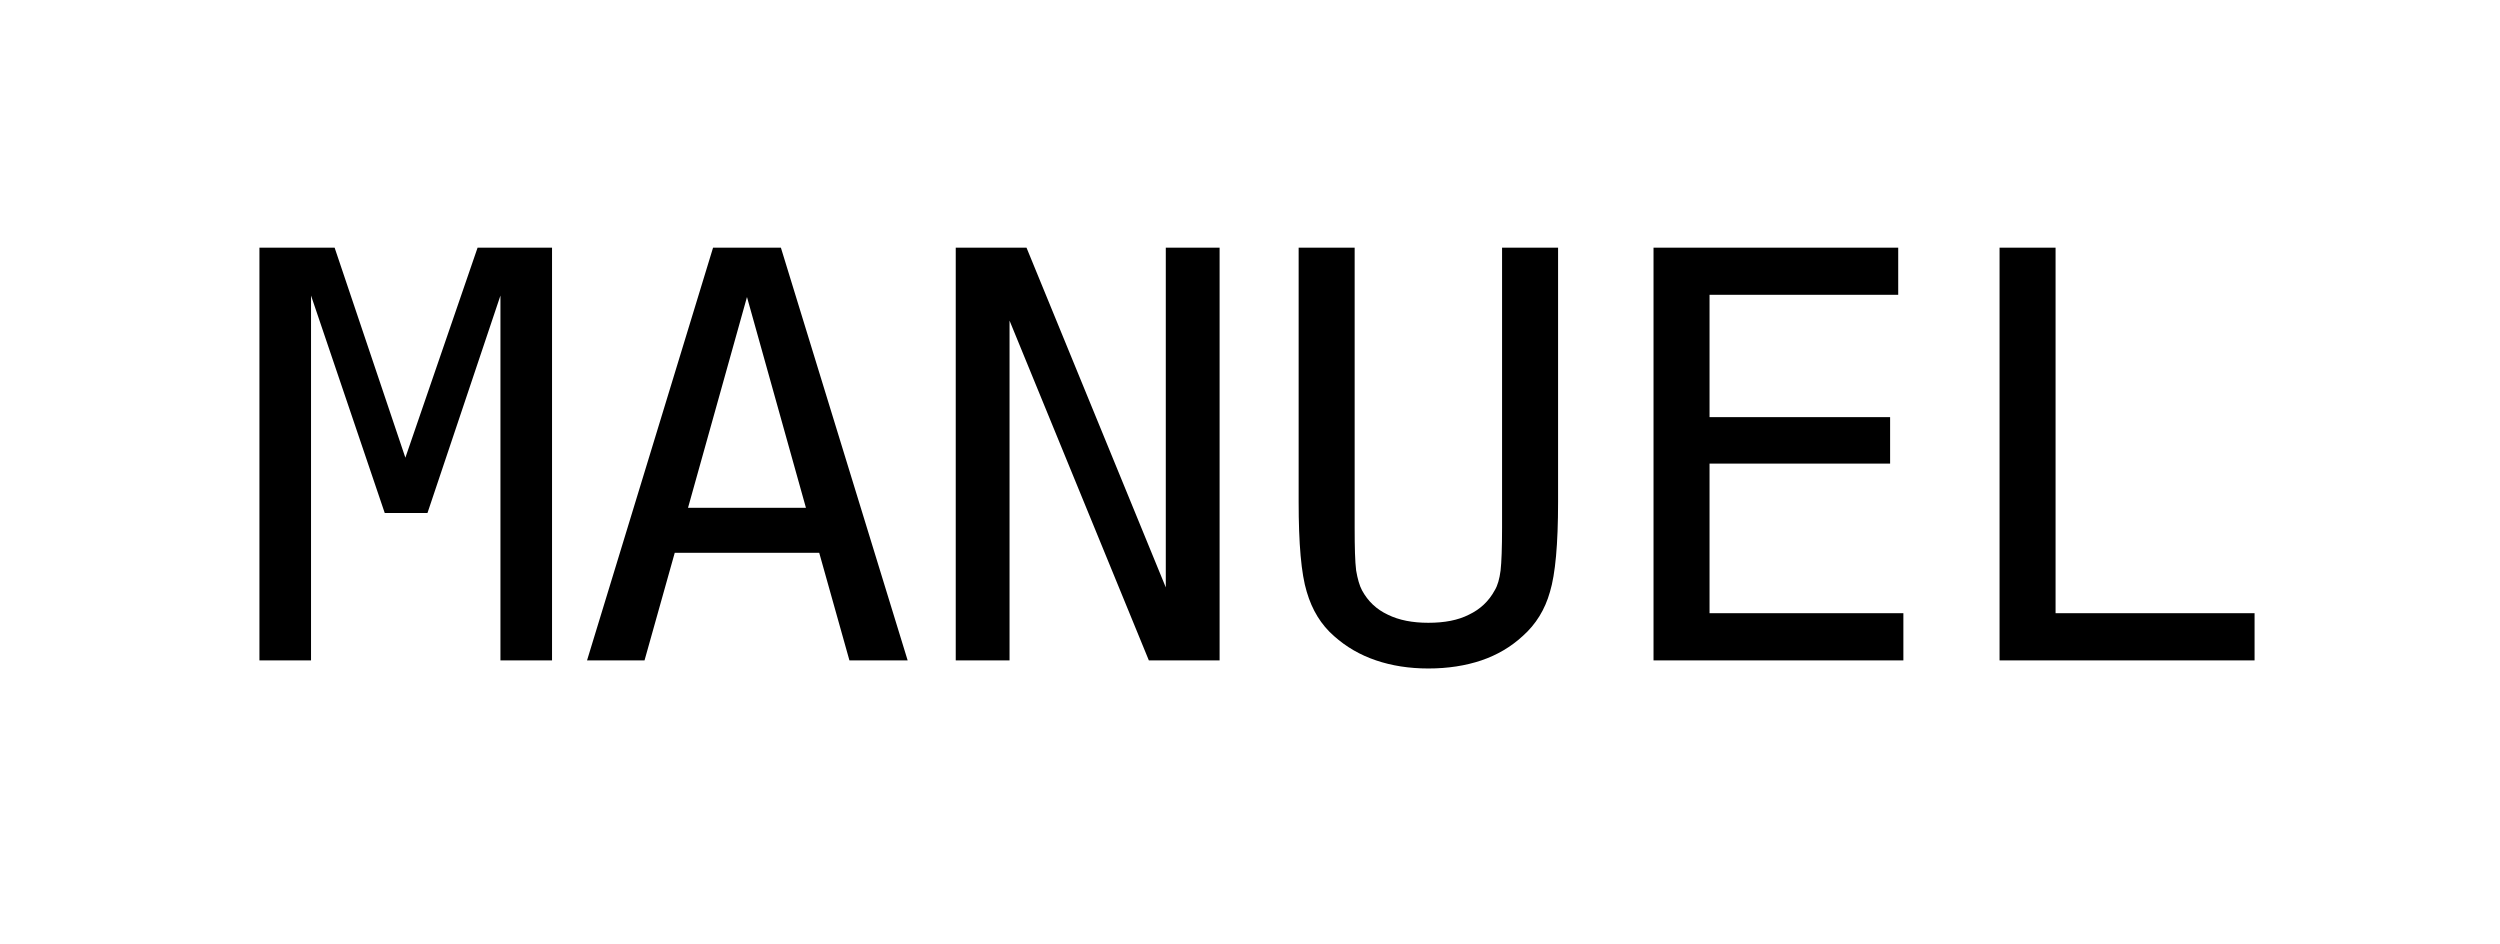
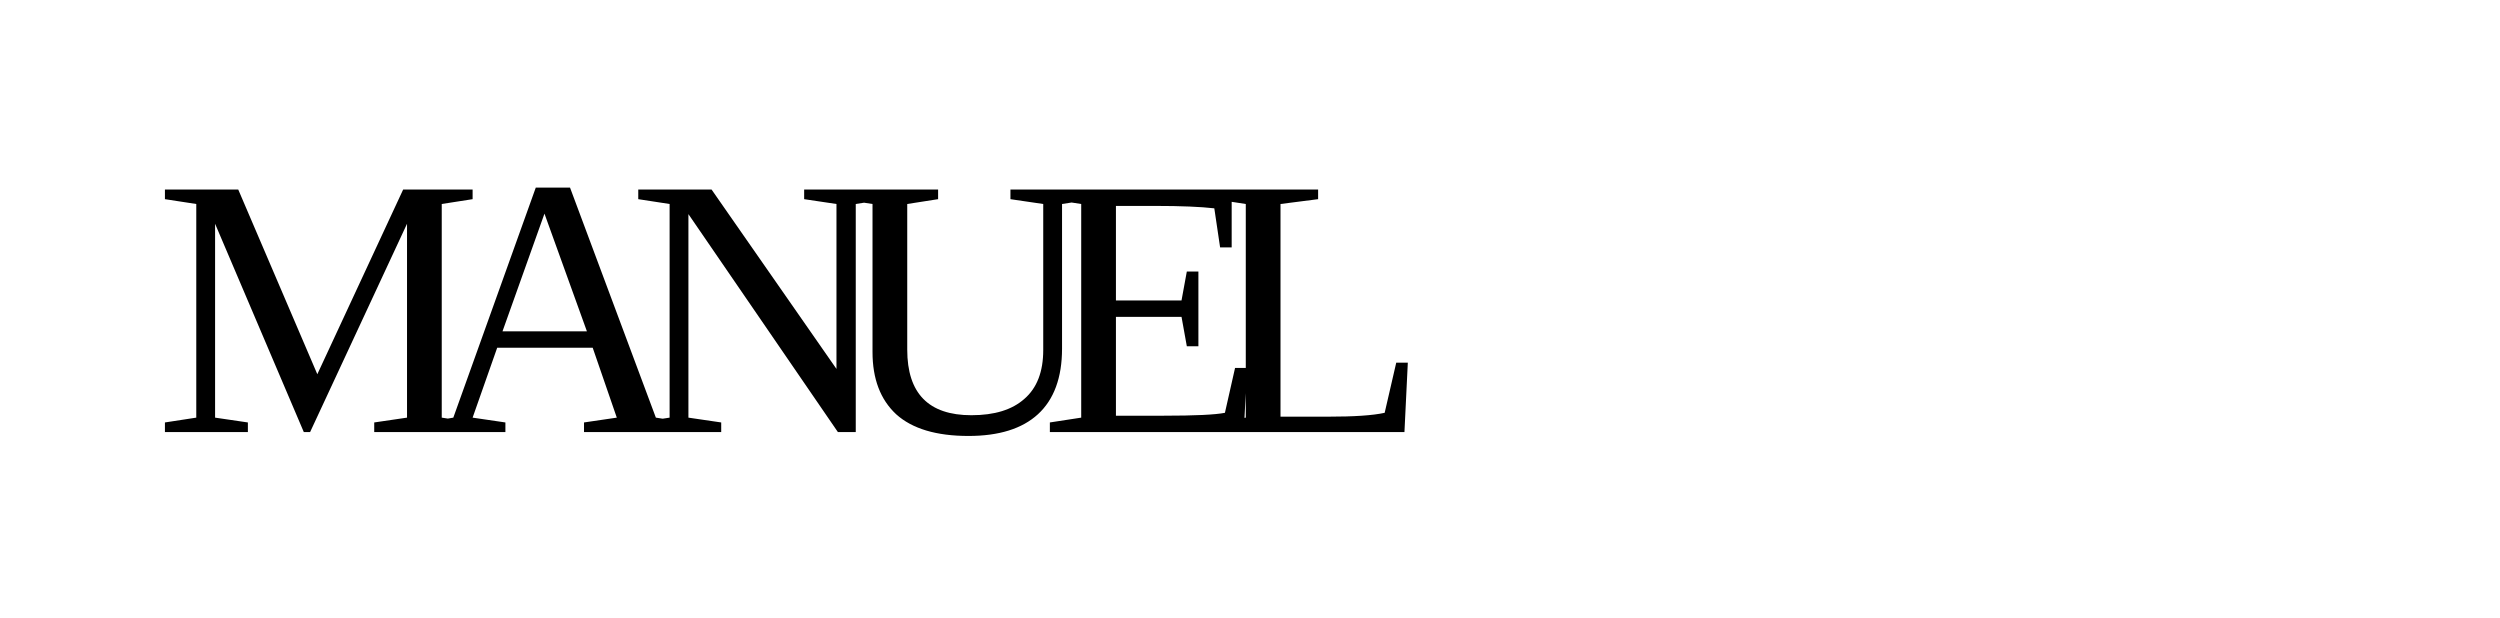
- <svg xmlns="http://www.w3.org/2000/svg" viewBox="0 0 53 20">
-   <text x="5" y="14" font-family="monospace">MANUEL</text>
+ <svg xmlns="http://www.w3.org/2000/svg" viewBox="0 0 81 20">
+   <text x="5" y="14" letter-spacing="-2">MANUEL</text>
</svg>
